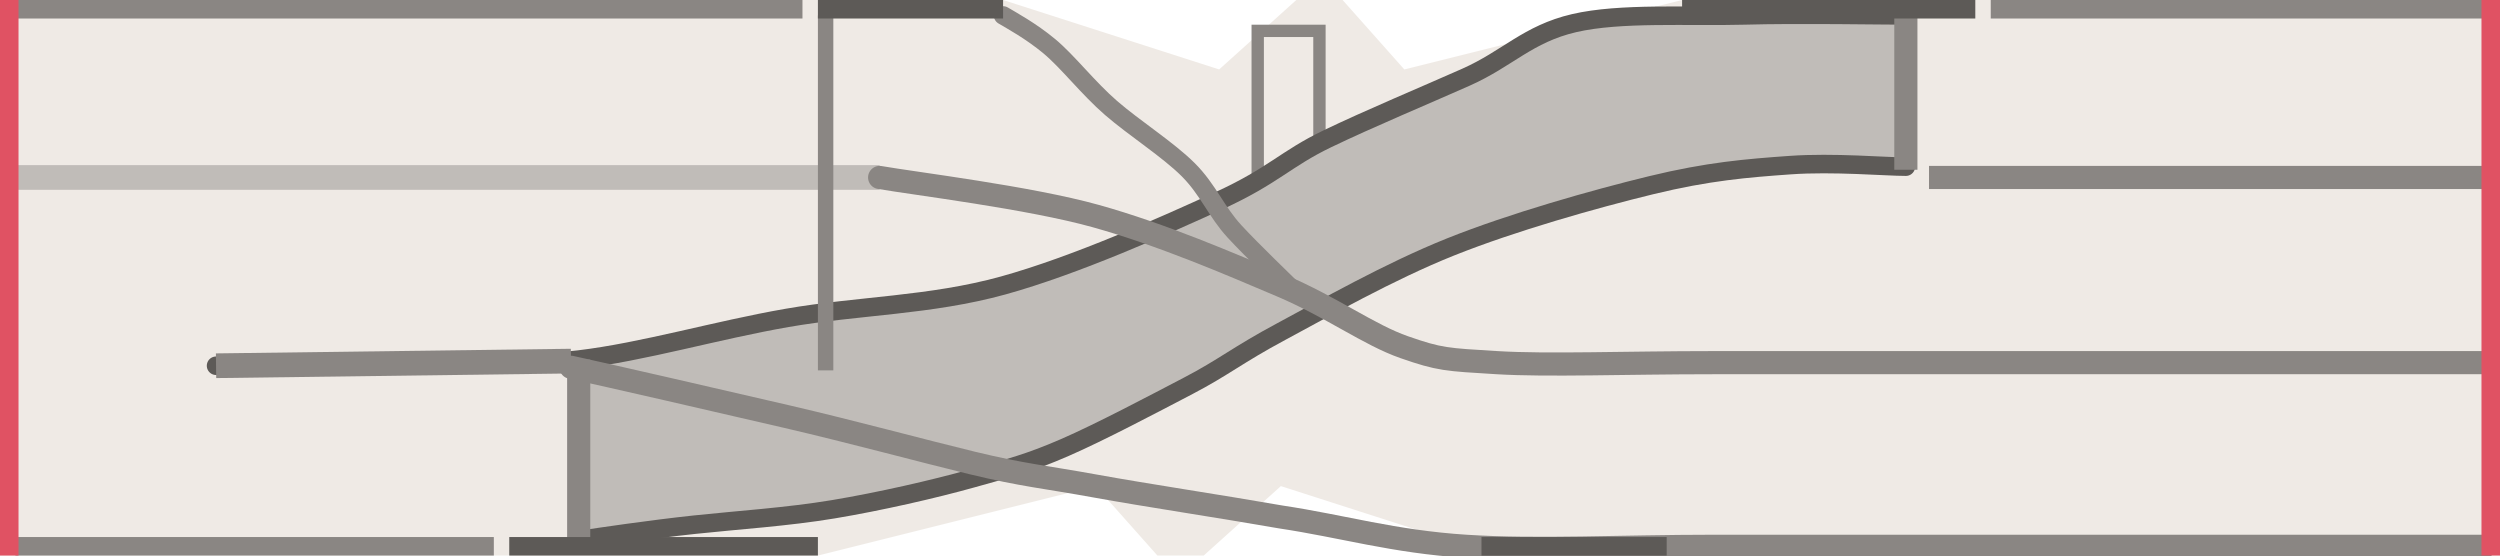
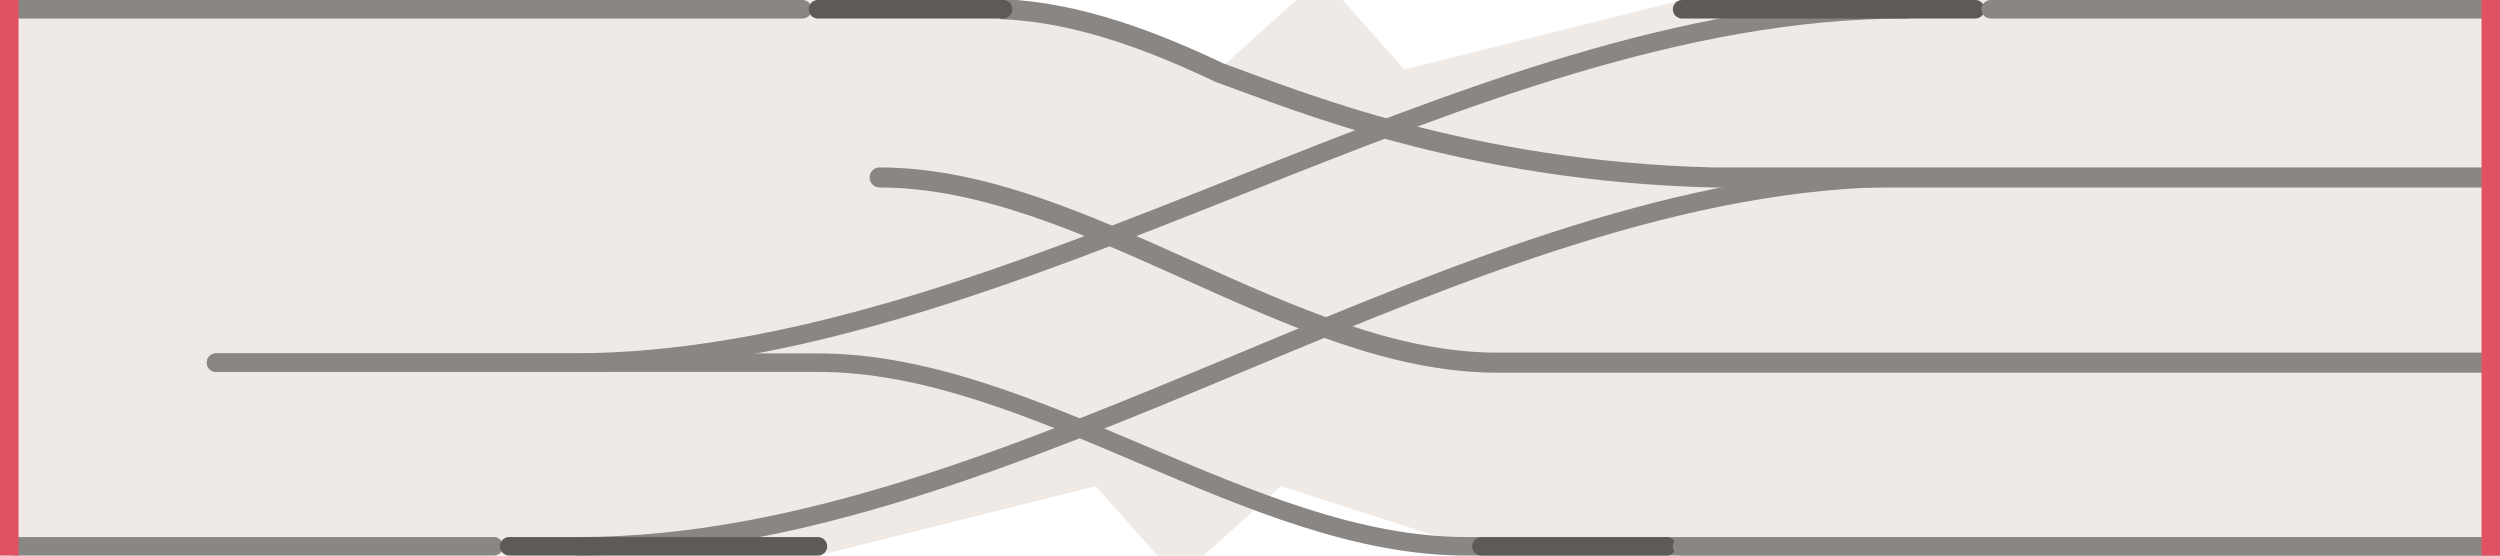
<svg xmlns="http://www.w3.org/2000/svg" width="162" height="36" viewBox="-81.0 -18.0 162 36">
-   <path d="M -81 -18 H 81 V 18 H -81 Z M -16.0 -18.0 L 3.0 -18.0 L -2.0 -13.5 Z M 6.0 -18.0 L 28.0 -18.0 L 10.0 -13.5 Z M 16.0 18.0 L -3.0 18.0 L 2.0 13.5 Z M -6.0 18.0 L -28.0 18.0 L -10.0 13.5 Z" fill="#efeae5" fill-rule="evenodd" />
-   <rect x="0.5" y="-16.0" width="4.0" height="11.5" fill="#efeae5" stroke="#8a8683" stroke-width="0.8" />
-   <path d="M -43.5 5.3 C -41.2 4.8 -34.6 3.4 -30.0 2.6 C -25.4 1.8 -20.7 1.8 -16.0 0.5 C -11.3 -0.8 -5.5 -3.4 -2.0 -5.0 C 1.5 -6.6 2.3 -7.7 5.0 -9.0 C 7.7 -10.3 11.3 -11.8 14.0 -13.0 C 16.7 -14.2 18.0 -15.8 21.0 -16.5 C 24.0 -17.2 28.4 -16.9 32.0 -17.0 C 35.6 -17.1 40.8 -17.0 42.5 -17.0 L 42.5 -7.2 C 41.2 -7.2 37.8 -7.5 35.0 -7.3 C 32.2 -7.1 29.7 -6.9 26.0 -6.0 C 22.3 -5.1 17.0 -3.6 13.0 -2.0 C 9.0 -0.4 4.8 2.0 2.0 3.5 C -0.8 5.0 -1.7 5.8 -4.0 7.0 C -6.3 8.2 -9.7 10.0 -12.0 11.0 C -14.3 12.0 -15.5 12.3 -18.0 13.0 C -20.5 13.7 -24.0 14.5 -27.0 15.0 C -30.0 15.5 -33.2 15.7 -36.0 16.0 C -38.8 16.3 -42.2 16.8 -43.5 17.0 Z" fill="#c0bcb8" />
-   <path d="M -67.0 5.7 C -65.0 5.7 -58.9 5.7 -55.0 5.6 C -51.1 5.5 -47.7 5.8 -43.5 5.3 C -39.3 4.8 -34.6 3.4 -30.0 2.6 C -25.4 1.8 -20.7 1.8 -16.0 0.5 C -11.3 -0.8 -5.5 -3.4 -2.0 -5.0 C 1.5 -6.6 2.3 -7.7 5.0 -9.0 C 7.7 -10.3 11.3 -11.8 14.0 -13.0 C 16.7 -14.2 18.0 -15.8 21.0 -16.5 C 24.0 -17.2 28.4 -16.9 32.0 -17.0 C 35.6 -17.1 40.8 -17.0 42.5 -17.0" fill="none" stroke="#5d5a57" stroke-width="1.2" stroke-linecap="round" />
-   <path d="M -43.5 17.0 C -42.2 16.8 -38.8 16.3 -36.0 16.0 C -33.2 15.7 -30.0 15.5 -27.0 15.0 C -24.0 14.5 -20.5 13.7 -18.0 13.0 C -15.5 12.3 -14.3 12.0 -12.0 11.0 C -9.7 10.0 -6.3 8.2 -4.0 7.0 C -1.7 5.8 -0.8 5.0 2.0 3.5 C 4.8 2.0 9.0 -0.4 13.0 -2.0 C 17.0 -3.6 22.3 -5.1 26.0 -6.0 C 29.7 -6.9 32.2 -7.1 35.0 -7.3 C 37.8 -7.5 41.2 -7.2 42.5 -7.2" fill="none" stroke="#5d5a57" stroke-width="1.2" stroke-linecap="round" />
-   <path d="M 42.5 -17.5 L 42.5 -7.0" fill="none" stroke="#8a8683" stroke-width="1.5" />
-   <path d="M -43.5 5.3 L -43.5 17.5" fill="none" stroke="#8a8683" stroke-width="1.5" />
-   <path d="M -80.0 -6.5 L -24.0 -6.5" fill="none" stroke="#c0bcb8" stroke-width="1.6" />
-   <path d="M -24.0 -6.5 C -21.7 -6.1 -14.3 -5.2 -10.0 -4.0 C -5.7 -2.8 -1.3 -0.9 2.0 0.5 C 5.3 1.9 7.7 3.7 10.0 4.5 C 12.3 5.3 12.7 5.3 16.0 5.5 C 19.3 5.7 24.3 5.5 30.0 5.5 C 35.7 5.5 44.2 5.5 50.0 5.5 C 55.8 5.5 60.0 5.5 65.0 5.5 C 70.0 5.5 77.5 5.5 80.0 5.5" fill="none" stroke="#8a8683" stroke-width="1.5" stroke-linecap="round" />
-   <path d="M -44.0 5.8 C -41.7 6.3 -34.3 8.0 -30.0 9.0 C -25.7 10.0 -21.3 11.2 -18.0 12.0 C -14.7 12.8 -13.3 12.9 -10.0 13.5 C -6.7 14.1 -2.0 14.8 2.0 15.5 C 6.0 16.1 9.3 17.1 14.0 17.4 C 18.7 17.7 24.0 17.4 30.0 17.4 C 36.0 17.4 44.2 17.4 50.0 17.4 C 55.8 17.4 60.0 17.4 65.0 17.4 C 70.0 17.4 77.5 17.4 80.0 17.4" fill="none" stroke="#8a8683" stroke-width="1.5" stroke-linecap="round" />
-   <path d="M -16.0 -17.0 C -15.5 -16.7 -14.2 -16.0 -13.0 -15.0 C -11.8 -14.0 -10.5 -12.3 -9.0 -11.0 C -7.5 -9.7 -5.3 -8.3 -4.0 -7.0 C -2.7 -5.7 -2.2 -4.3 -1.0 -3.0 C 0.2 -1.7 2.3 0.3 3.0 1.0" fill="none" stroke="#8a8683" stroke-width="1.2" stroke-linecap="round" />
-   <path d="M 44.0 -6.5 L 80.0 -6.5" fill="none" stroke="#8a8683" stroke-width="1.5" />
-   <path d="M -67.0 5.7 L -44.0 5.4" fill="none" stroke="#8a8683" stroke-width="1.6" />
-   <path d="M -27.5 -17.0 L -27.5 6.0" fill="none" stroke="#8a8683" stroke-width="1.0" />
-   <path d="M -80.0 -17.4 L -29.0 -17.4" fill="none" stroke="#8a8683" stroke-width="1.2" />
-   <path d="M -28.0 -17.4 L -16.0 -17.4" fill="none" stroke="#5d5a57" stroke-width="1.2" />
-   <path d="M 28.0 -17.4 L 47.0 -17.4" fill="none" stroke="#5d5a57" stroke-width="1.2" />
-   <path d="M 48.0 -17.4 L 80.0 -17.4" fill="none" stroke="#8a8683" stroke-width="1.2" />
-   <path d="M -80.0 17.4 L -49.0 17.4" fill="none" stroke="#8a8683" stroke-width="1.2" />
-   <path d="M -48.0 17.4 L -28.0 17.4" fill="none" stroke="#5d5a57" stroke-width="1.2" />
-   <path d="M 15.0 17.4 L 27.0 17.4" fill="none" stroke="#5d5a57" stroke-width="1.2" />
-   <path d="M 28.0 17.4 L 80.0 17.4" fill="none" stroke="#8a8683" stroke-width="1.2" />
+   <path d="M -81 -18 H 81 V 18 H -81 Z M -16 -18 L 3 -18 L -2 -13.5 Z M 6 -18 L 28 -18 L 10 -13.5 Z M 16 18 L -3 18 L 2 13.5 Z M -6 18 L -28 18 L -10 13.5 Z" fill="#efeae5" fill-rule="evenodd" />
+   <path d="M -16 -17.4 C -11 -17.2 -6 -15.2 -2 -13.3 C 3 -11.5 14 -6.9 30 -6.5 L 81 -6.5" fill="none" stroke="#8a8683" stroke-width="1.3" stroke-linecap="round" />
+   <path d="M -24 -6.5 C -10.7 -6.5 2.7 5.5 16.0 5.5 L 81 5.5" fill="none" stroke="#8a8683" stroke-width="1.3" stroke-linecap="round" />
+   <path d="M -67 5.5 L -28 5.5 C -14.0 5.5 0.0 17.4 14.0 17.4 L 81 17.4" fill="none" stroke="#8a8683" stroke-width="1.2" stroke-linecap="round" />
+   <path d="M -67 5.5 L -44 5.5 C -15.2 5.5 13.7 -17.4 42.5 -17.4" fill="none" stroke="#8a8683" stroke-width="1.2" stroke-linecap="round" />
+   <path d="M -43.5 17.4 C -14.8 17.4 13.8 -6.5 42.5 -6.5" fill="none" stroke="#8a8683" stroke-width="1.2" stroke-linecap="round" />
+   <path d="M -80.0 -17.4 L -29.0 -17.4" fill="none" stroke="#8a8683" stroke-width="1.2" stroke-linecap="round" />
+   <path d="M -28.0 -17.4 L -16.0 -17.4" fill="none" stroke="#5d5a57" stroke-width="1.2" stroke-linecap="round" />
+   <path d="M 28.0 -17.4 L 47.0 -17.4" fill="none" stroke="#5d5a57" stroke-width="1.2" stroke-linecap="round" />
+   <path d="M 48.0 -17.4 L 80.0 -17.4" fill="none" stroke="#8a8683" stroke-width="1.2" stroke-linecap="round" />
+   <path d="M -80.0 17.4 L -49.0 17.4" fill="none" stroke="#8a8683" stroke-width="1.2" stroke-linecap="round" />
+   <path d="M -48.0 17.4 L -28.0 17.4" fill="none" stroke="#5d5a57" stroke-width="1.2" stroke-linecap="round" />
+   <path d="M 15.0 17.4 L 27.0 17.4" fill="none" stroke="#5d5a57" stroke-width="1.2" stroke-linecap="round" />
+   <path d="M 28.0 17.4 L 80.0 17.4" fill="none" stroke="#8a8683" stroke-width="1.2" stroke-linecap="round" />
  <rect x="-81.00" y="-18.00" width="1.20" height="36.00" rx="0.00" fill="#e05263" stroke="none" stroke-width="0.8" />
  <rect x="79.80" y="-18.00" width="1.20" height="36.00" rx="0.00" fill="#e05263" stroke="none" stroke-width="0.8" />
</svg>
